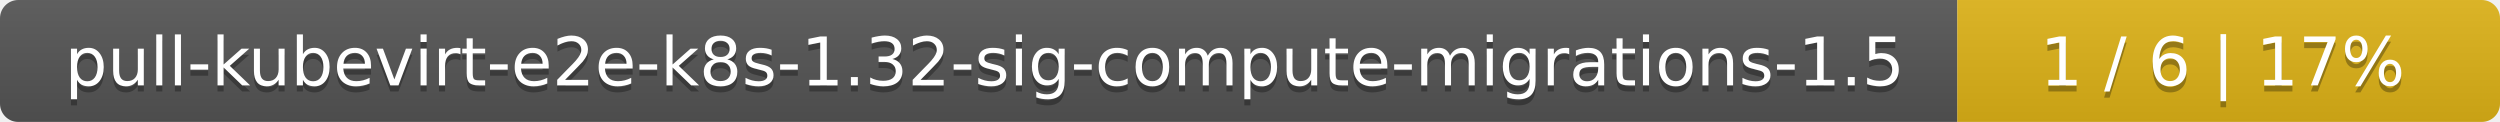
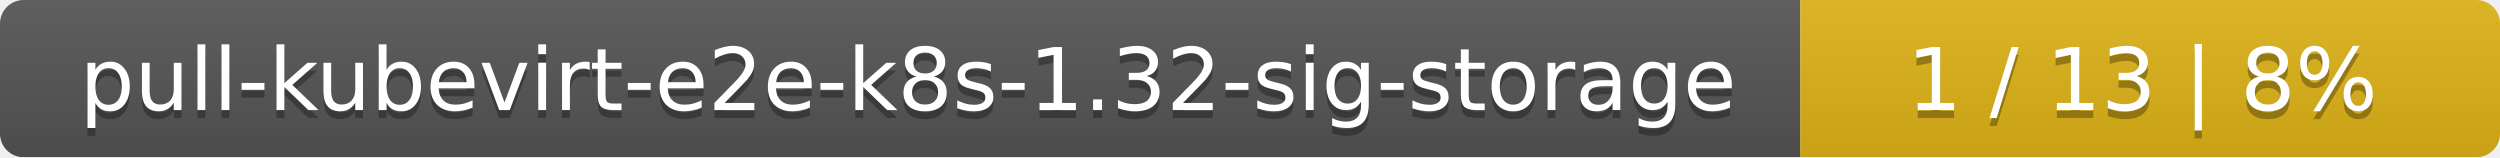
- <svg xmlns="http://www.w3.org/2000/svg" width="410" height="20">
+ <svg xmlns="http://www.w3.org/2000/svg" width="318" height="20">
  <linearGradient id="smooth" x2="0" y2="100%">
    <stop offset="0" stop-color="#bbb" stop-opacity=".1" />
    <stop offset="1" stop-opacity=".1" />
  </linearGradient>
  <mask id="round">
-     <rect width="410" height="20" rx="3" fill="#fff" />
+     <rect width="318" height="20" rx="3" fill="#fff" />
  </mask>
  <g mask="url(#round)">
-     <rect width="321" height="20" fill="#555" />
-     <rect x="321" width="89" height="20" fill="#dfb317" />
-     <rect width="410" height="20" fill="url(#smooth)" />
+     <rect width="229" height="20" fill="#555" />
+     <rect x="229" width="89" height="20" fill="#dfb317" />
+     <rect width="318" height="20" fill="url(#smooth)" />
  </g>
  <g fill="#fff" text-anchor="middle" font-family="DejaVu Sans,Verdana,Geneva,sans-serif" font-size="11">
-     <text x="161.5" y="15" fill="#010101" fill-opacity=".3">pull-kubevirt-e2e-k8s-1.32-sig-compute-migrations-1.5</text>
-     <text x="161.5" y="14">pull-kubevirt-e2e-k8s-1.32-sig-compute-migrations-1.5</text>
-     <text x="364.5" y="15" fill="#010101" fill-opacity=".3">1 / 6    |    17%</text>
-     <text x="364.5" y="14">1 / 6    |    17%</text>
+     <text x="115.5" y="15" fill="#010101" fill-opacity=".3">pull-kubevirt-e2e-k8s-1.32-sig-storage</text>
+     <text x="115.5" y="14">pull-kubevirt-e2e-k8s-1.32-sig-storage</text>
+     <text x="272.5" y="15" fill="#010101" fill-opacity=".3">1 / 13    |    8%</text>
+     <text x="272.5" y="14">1 / 13    |    8%</text>
  </g>
</svg>
